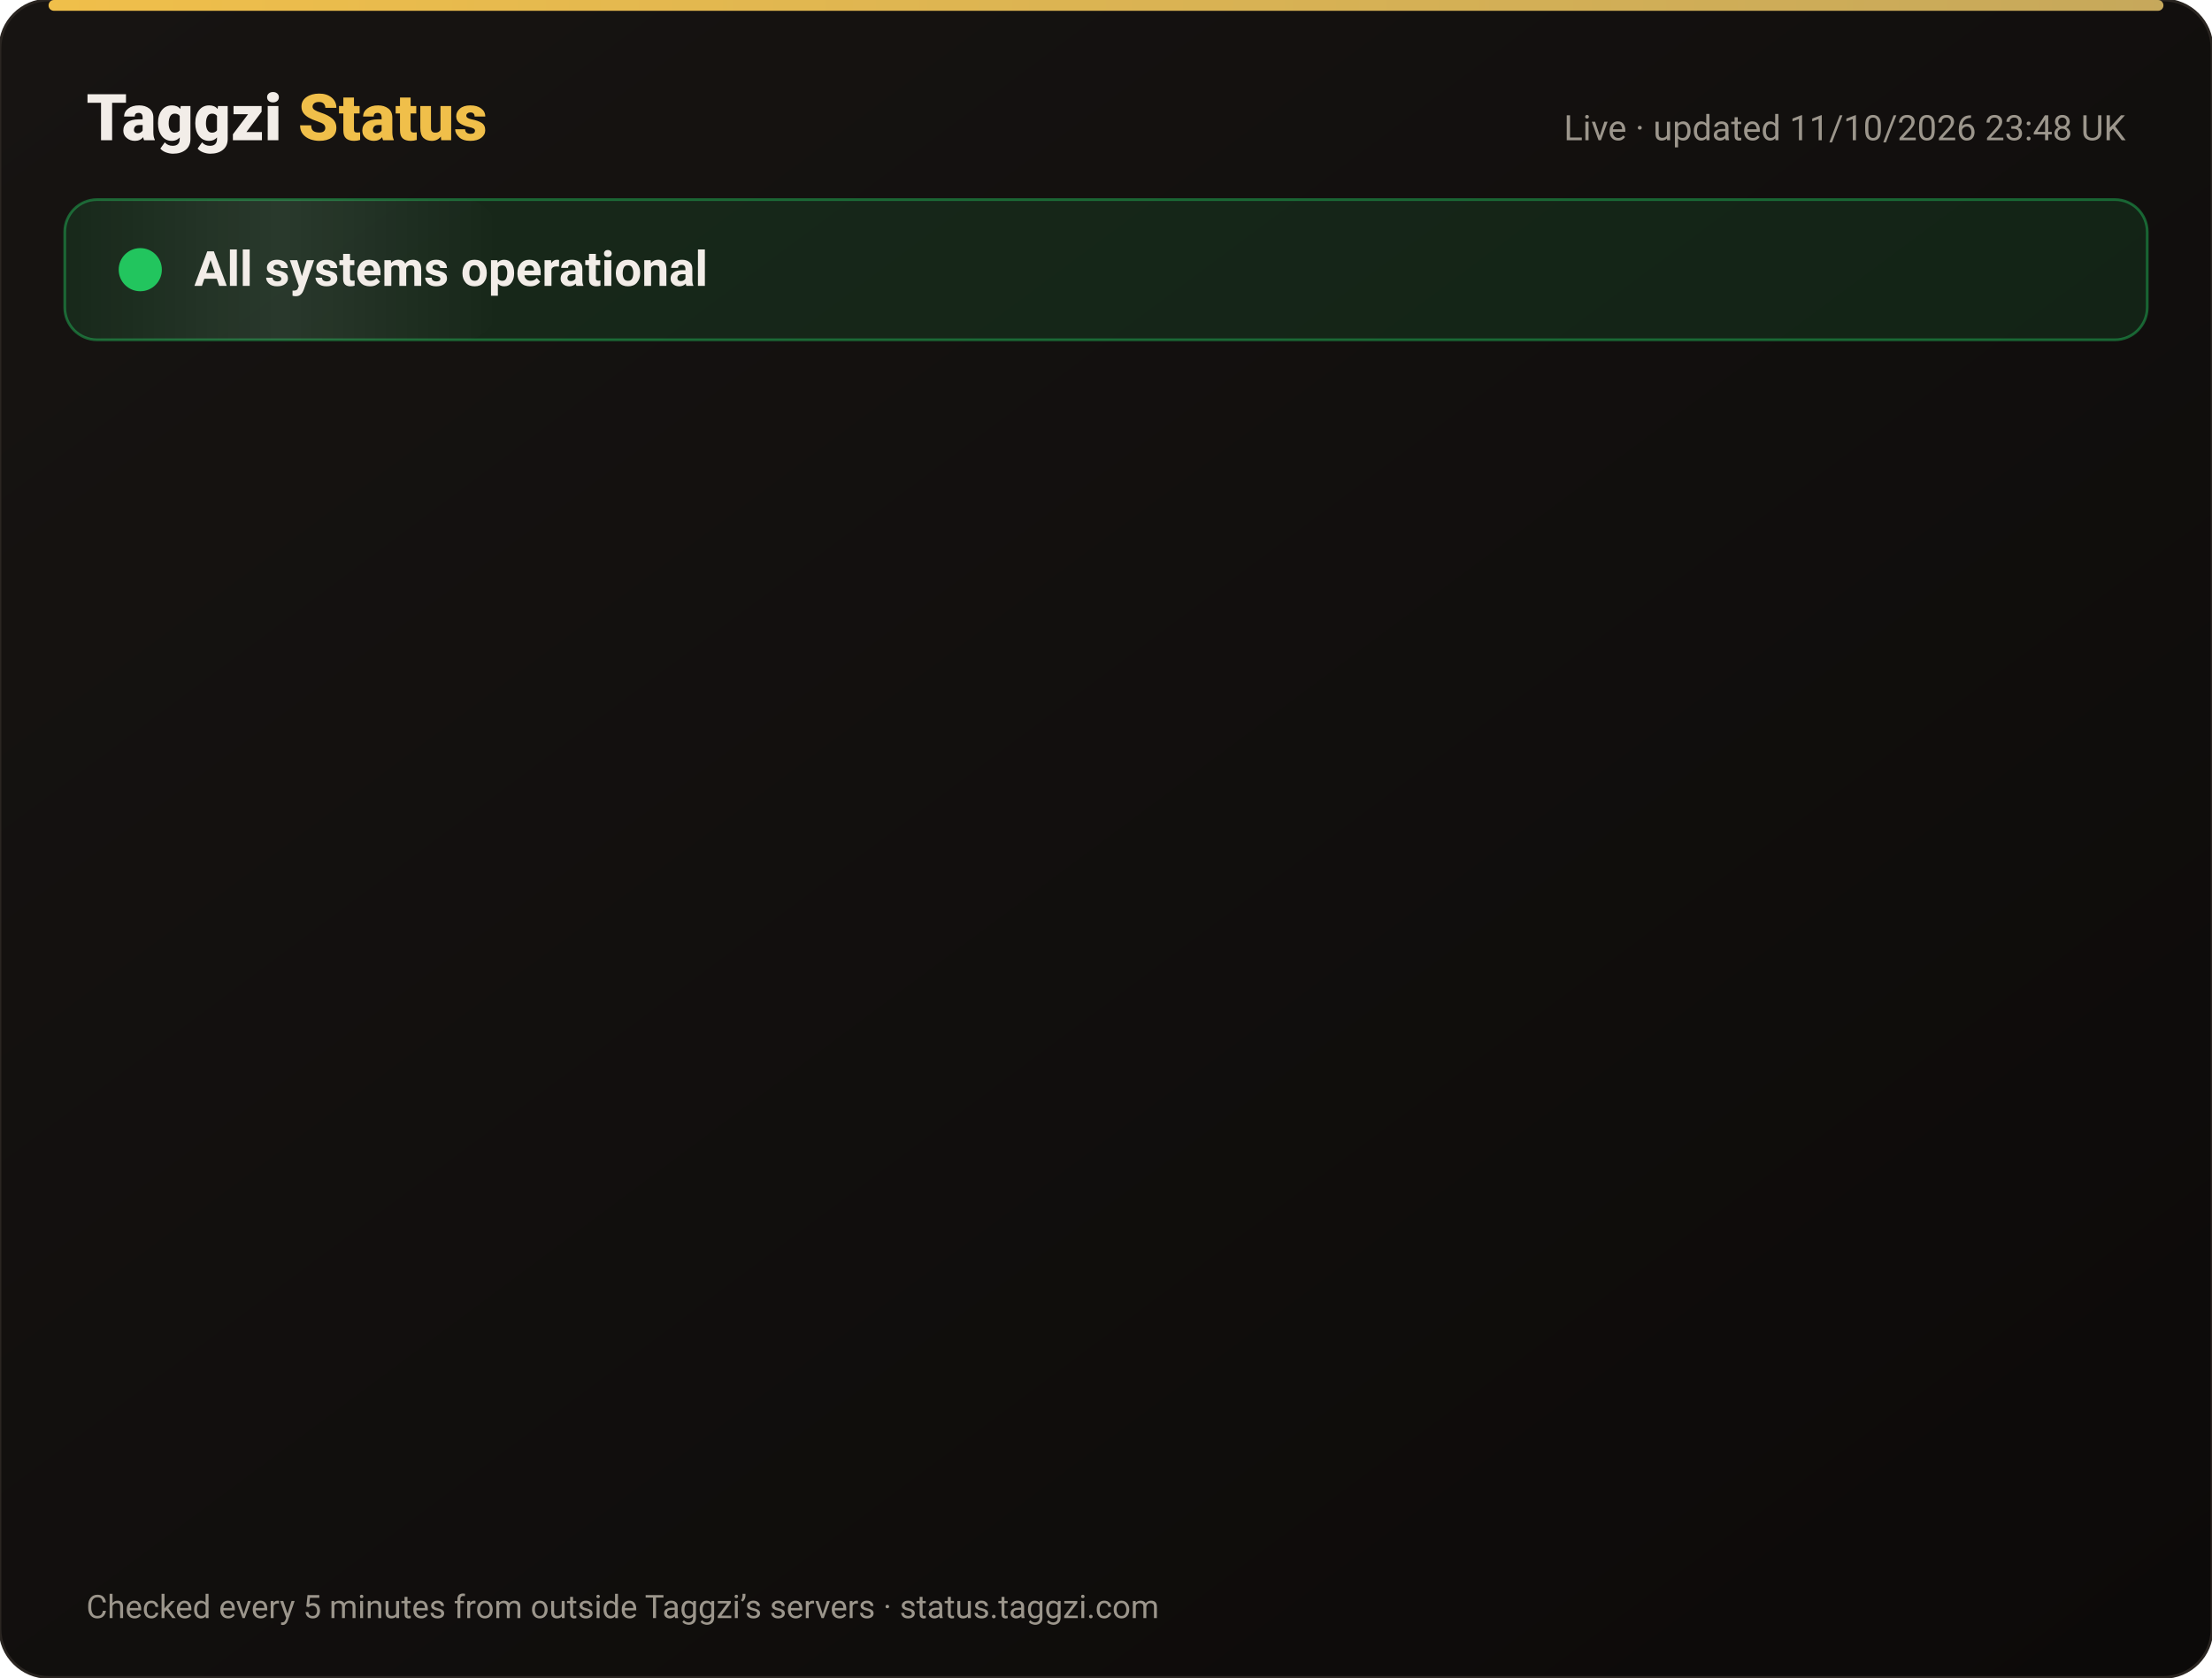
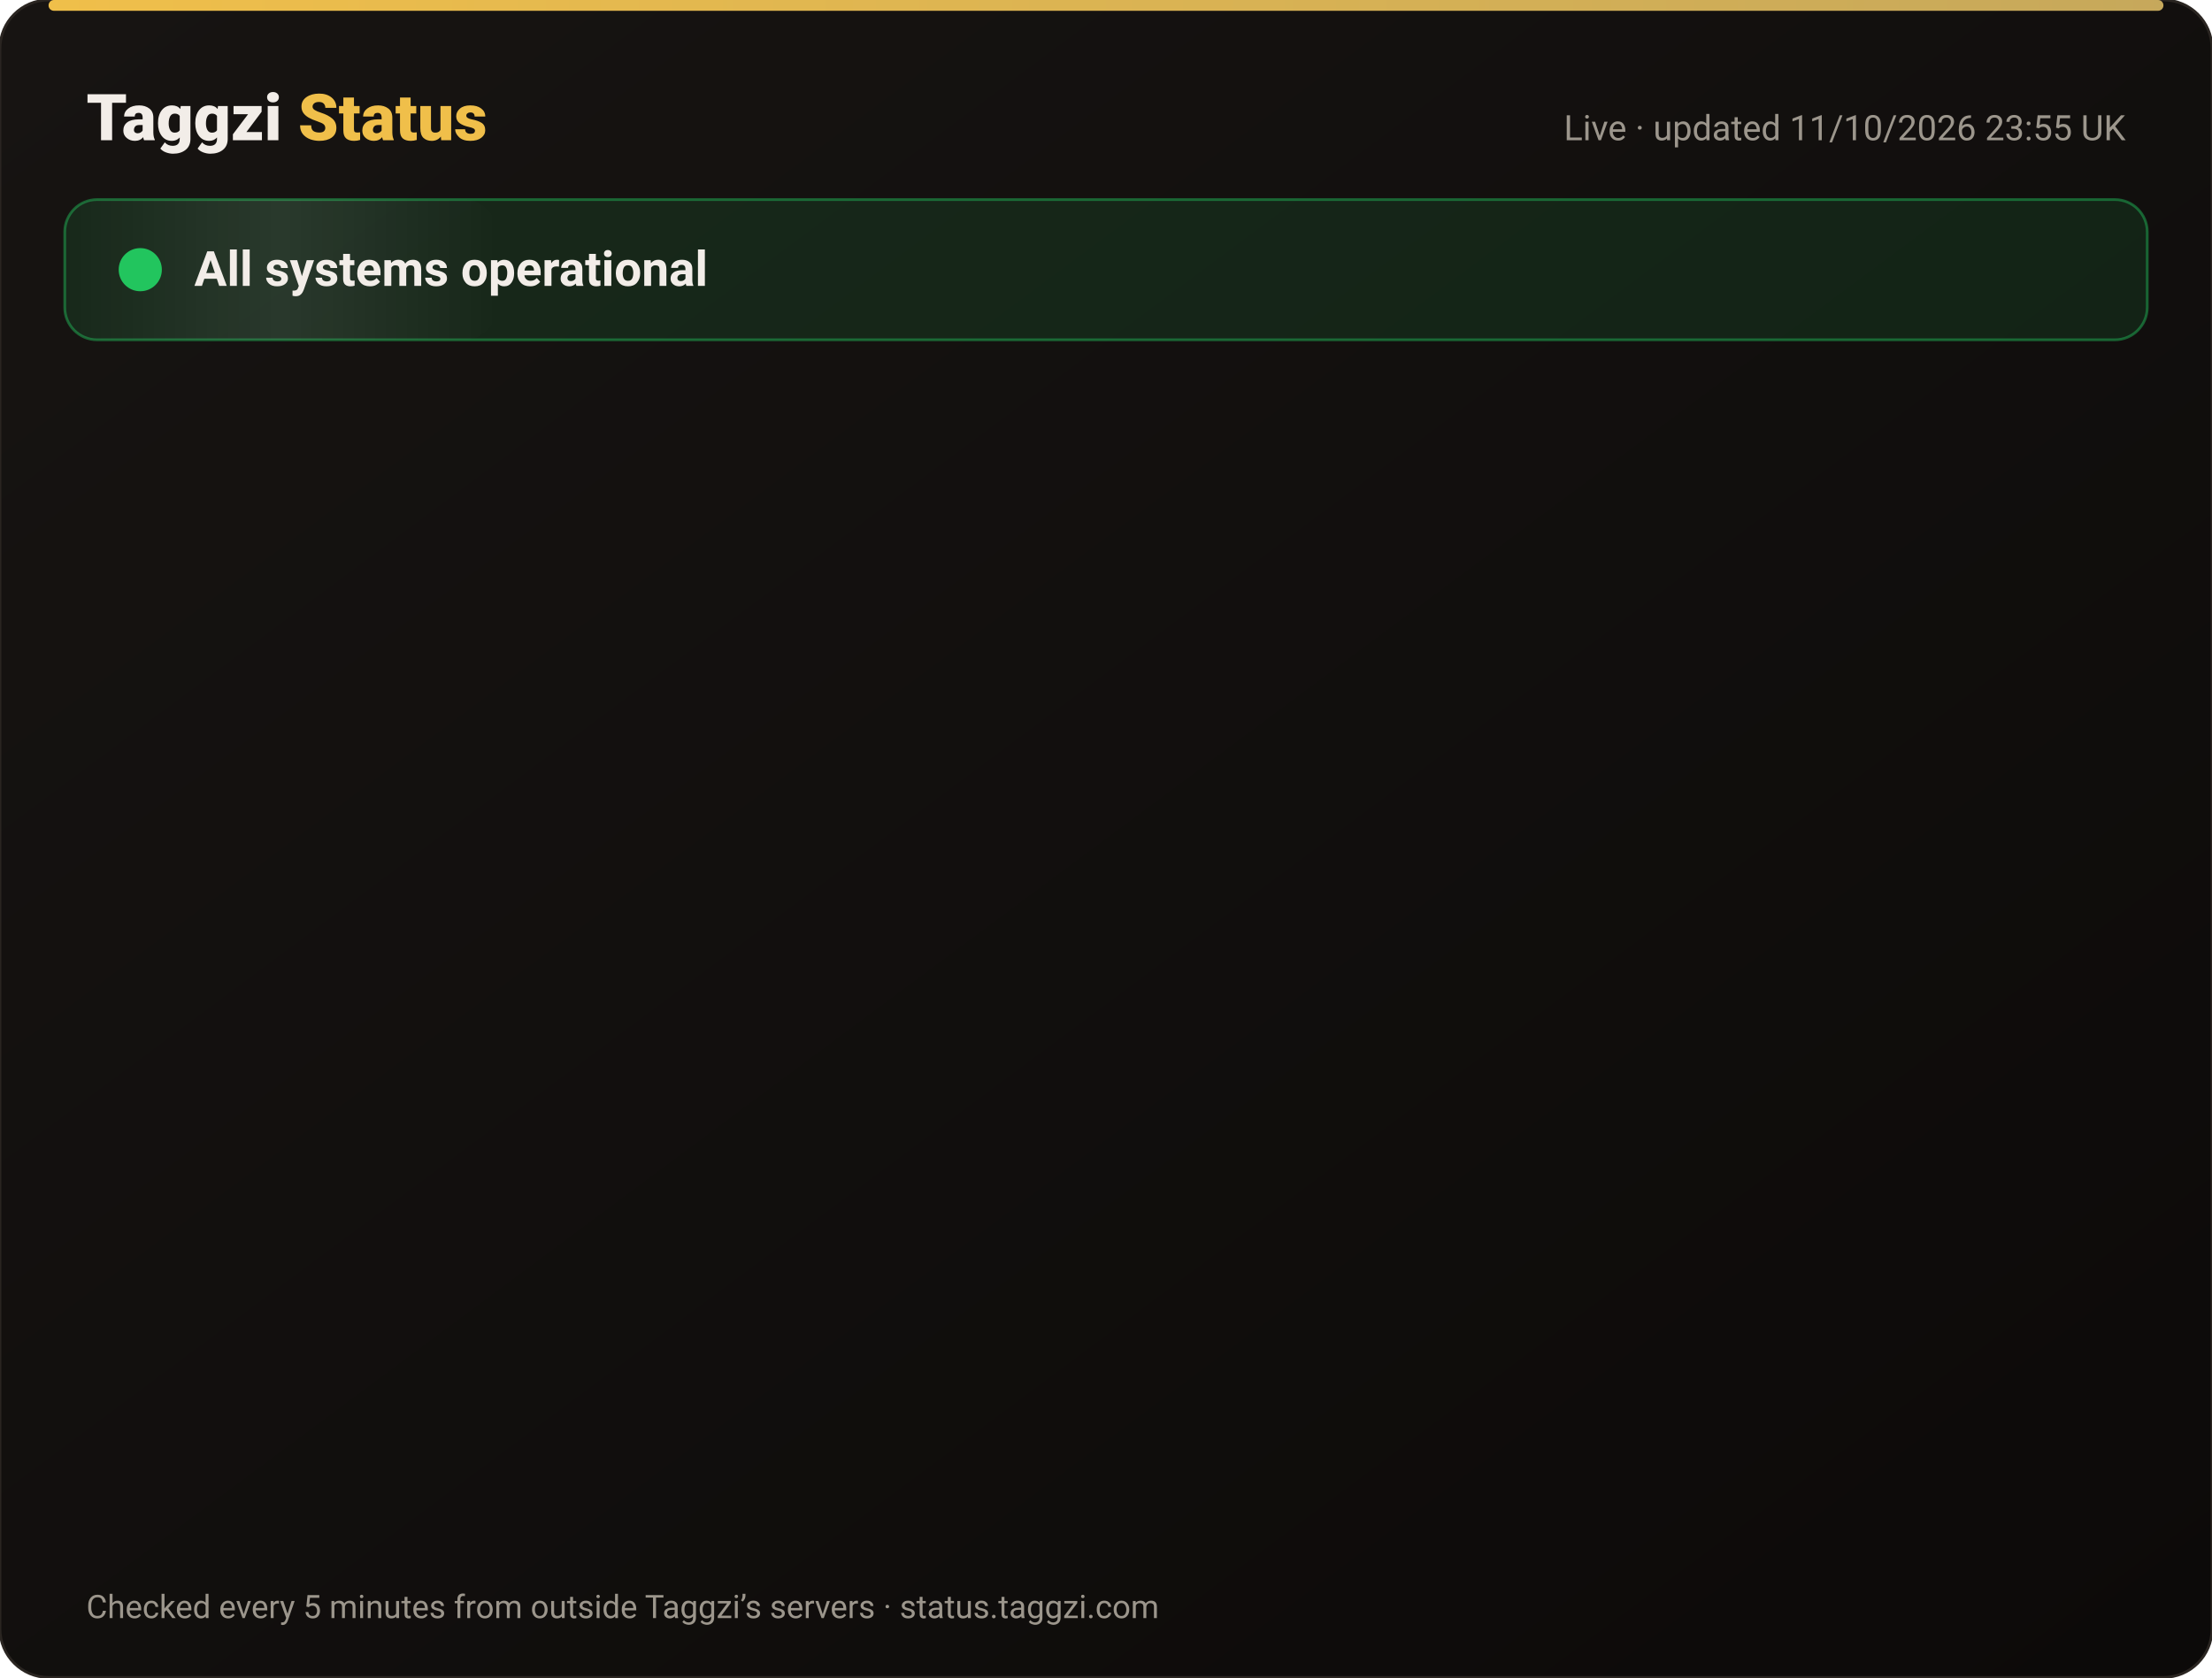
<svg xmlns="http://www.w3.org/2000/svg" width="820" height="622" viewBox="0 0 820 622" font-family="-apple-system,Segoe UI,Roboto,Helvetica,Arial,sans-serif">
  <defs>
    <linearGradient id="bg" x1="0" y1="0" x2="1" y2="1">
      <stop offset="0" stop-color="#171412" />
      <stop offset="1" stop-color="#0C0A09" />
    </linearGradient>
    <linearGradient id="gold" x1="0" x2="1">
      <stop offset="0" stop-color="#F0BF4A" />
      <stop offset="1" stop-color="#c6a85b" />
    </linearGradient>
    <linearGradient id="shine" x1="0" x2="1">
      <stop offset="0" stop-color="#fff" stop-opacity="0" />
      <stop offset=".5" stop-color="#fff" stop-opacity=".08" />
      <stop offset="1" stop-color="#fff" stop-opacity="0" />
    </linearGradient>
  </defs>
  <rect width="820" height="622" rx="18" fill="url(#bg)" stroke="#2a2521" />
  <rect x="18" y="0" width="784" height="4" rx="2" fill="url(#gold)" />
  <text x="32" y="52" font-size="24" font-weight="800" fill="#F2EDE8">Taggzi <tspan fill="#F0BF4A">Status</tspan>
  </text>
-   <text x="788" y="52" font-size="13" fill="#9C968C" text-anchor="end">Live · updated 11/10/2026 23:48 UK</text>
+   <text x="788" y="52" font-size="13" fill="#9C968C" text-anchor="end">Live · updated 11/10/2026 23:55 UK</text>
  <rect x="24" y="74" width="772" height="52" rx="12" fill="#22c55e" fill-opacity=".12" stroke="#22c55e" stroke-opacity=".45" />
  <rect x="24" y="74" width="160" height="52" rx="12" fill="url(#shine)">
    <animate attributeName="x" from="-160" to="820" dur="4s" repeatCount="indefinite" />
  </rect>
  <circle cx="52" cy="100" r="7" fill="#22c55e" />
  <circle cx="52" cy="100" r="7" fill="none" stroke="#22c55e" stroke-width="2">
    <animate attributeName="r" values="7;15;7" dur="2s" repeatCount="indefinite" />
    <animate attributeName="opacity" values=".9;0;.9" dur="2s" repeatCount="indefinite" />
  </circle>
  <text x="72" y="106" font-size="18" font-weight="700" fill="#F2EDE8">All systems operational</text>
  <g opacity="0">
    <animate attributeName="opacity" from="0" to="1" begin="0.00s" dur=".6s" fill="freeze" />
    <line x1="32" y1="188" x2="788" y2="188" stroke="#2a2521" />
    <circle cx="44" cy="166" r="6" fill="#22c55e">
      <animate attributeName="opacity" values="1;.45;1" dur="2.4s" begin="0.00s" repeatCount="indefinite" />
    </circle>
    <text x="62" y="171" font-size="15" font-weight="650" fill="#F2EDE8">Website</text>
    <text x="630" y="171" font-size="13" fill="#9C968C" text-anchor="end">100.00% uptime</text>
    <rect x="648" y="154" width="140" height="24" rx="12" fill="#22c55e" fill-opacity=".14" stroke="#22c55e" stroke-opacity=".5" />
    <text x="718" y="171" font-size="12" font-weight="700" fill="#22c55e" text-anchor="middle">Operational</text>
  </g>
  <g opacity="0">
    <animate attributeName="opacity" from="0" to="1" begin="0.15s" dur=".6s" fill="freeze" />
    <line x1="32" y1="234" x2="788" y2="234" stroke="#2a2521" />
    <circle cx="44" cy="212" r="6" fill="#22c55e">
      <animate attributeName="opacity" values="1;.45;1" dur="2.4s" begin="0.15s" repeatCount="indefinite" />
    </circle>
    <text x="62" y="217" font-size="15" font-weight="650" fill="#F2EDE8">Tag scans</text>
    <text x="630" y="217" font-size="13" fill="#9C968C" text-anchor="end">100.00% uptime</text>
    <rect x="648" y="200" width="140" height="24" rx="12" fill="#22c55e" fill-opacity=".14" stroke="#22c55e" stroke-opacity=".5" />
    <text x="718" y="217" font-size="12" font-weight="700" fill="#22c55e" text-anchor="middle">Operational</text>
  </g>
  <g opacity="0">
    <animate attributeName="opacity" from="0" to="1" begin="0.30s" dur=".6s" fill="freeze" />
    <line x1="32" y1="280" x2="788" y2="280" stroke="#2a2521" />
    <circle cx="44" cy="258" r="6" fill="#22c55e">
      <animate attributeName="opacity" values="1;.45;1" dur="2.4s" begin="0.30s" repeatCount="indefinite" />
    </circle>
    <text x="62" y="263" font-size="15" font-weight="650" fill="#F2EDE8">Manual tag lookup</text>
    <text x="630" y="263" font-size="13" fill="#9C968C" text-anchor="end">100.00% uptime</text>
    <rect x="648" y="246" width="140" height="24" rx="12" fill="#22c55e" fill-opacity=".14" stroke="#22c55e" stroke-opacity=".5" />
    <text x="718" y="263" font-size="12" font-weight="700" fill="#22c55e" text-anchor="middle">Operational</text>
  </g>
  <g opacity="0">
    <animate attributeName="opacity" from="0" to="1" begin="0.45s" dur=".6s" fill="freeze" />
    <line x1="32" y1="326" x2="788" y2="326" stroke="#2a2521" />
    <circle cx="44" cy="304" r="6" fill="#22c55e">
      <animate attributeName="opacity" values="1;.45;1" dur="2.4s" begin="0.45s" repeatCount="indefinite" />
    </circle>
    <text x="62" y="309" font-size="15" font-weight="650" fill="#F2EDE8">App &amp; login</text>
    <text x="630" y="309" font-size="13" fill="#9C968C" text-anchor="end">100.00% uptime</text>
    <rect x="648" y="292" width="140" height="24" rx="12" fill="#22c55e" fill-opacity=".14" stroke="#22c55e" stroke-opacity=".5" />
    <text x="718" y="309" font-size="12" font-weight="700" fill="#22c55e" text-anchor="middle">Operational</text>
  </g>
  <g opacity="0">
    <animate attributeName="opacity" from="0" to="1" begin="0.60s" dur=".6s" fill="freeze" />
    <line x1="32" y1="372" x2="788" y2="372" stroke="#2a2521" />
    <circle cx="44" cy="350" r="6" fill="#22c55e">
      <animate attributeName="opacity" values="1;.45;1" dur="2.4s" begin="0.60s" repeatCount="indefinite" />
    </circle>
    <text x="62" y="355" font-size="15" font-weight="650" fill="#F2EDE8">Community alerts</text>
    <text x="630" y="355" font-size="13" fill="#9C968C" text-anchor="end">100.00% uptime</text>
    <rect x="648" y="338" width="140" height="24" rx="12" fill="#22c55e" fill-opacity=".14" stroke="#22c55e" stroke-opacity=".5" />
    <text x="718" y="355" font-size="12" font-weight="700" fill="#22c55e" text-anchor="middle">Operational</text>
  </g>
  <g opacity="0">
    <animate attributeName="opacity" from="0" to="1" begin="0.75s" dur=".6s" fill="freeze" />
    <line x1="32" y1="418" x2="788" y2="418" stroke="#2a2521" />
    <circle cx="44" cy="396" r="6" fill="#22c55e">
      <animate attributeName="opacity" values="1;.45;1" dur="2.4s" begin="0.75s" repeatCount="indefinite" />
    </circle>
    <text x="62" y="401" font-size="15" font-weight="650" fill="#F2EDE8">Private calling</text>
    <text x="630" y="401" font-size="13" fill="#9C968C" text-anchor="end">100.00% uptime</text>
    <rect x="648" y="384" width="140" height="24" rx="12" fill="#22c55e" fill-opacity=".14" stroke="#22c55e" stroke-opacity=".5" />
    <text x="718" y="401" font-size="12" font-weight="700" fill="#22c55e" text-anchor="middle">Operational</text>
  </g>
  <g opacity="0">
    <animate attributeName="opacity" from="0" to="1" begin="0.90s" dur=".6s" fill="freeze" />
    <line x1="32" y1="464" x2="788" y2="464" stroke="#2a2521" />
    <circle cx="44" cy="442" r="6" fill="#22c55e">
      <animate attributeName="opacity" values="1;.45;1" dur="2.4s" begin="0.90s" repeatCount="indefinite" />
    </circle>
    <text x="62" y="447" font-size="15" font-weight="650" fill="#F2EDE8">Payments</text>
    <text x="630" y="447" font-size="13" fill="#9C968C" text-anchor="end">99.97% uptime</text>
    <rect x="648" y="430" width="140" height="24" rx="12" fill="#22c55e" fill-opacity=".14" stroke="#22c55e" stroke-opacity=".5" />
    <text x="718" y="447" font-size="12" font-weight="700" fill="#22c55e" text-anchor="middle">Operational</text>
  </g>
  <g opacity="0">
    <animate attributeName="opacity" from="0" to="1" begin="1.05s" dur=".6s" fill="freeze" />
    <line x1="32" y1="510" x2="788" y2="510" stroke="#2a2521" />
    <circle cx="44" cy="488" r="6" fill="#22c55e">
      <animate attributeName="opacity" values="1;.45;1" dur="2.4s" begin="1.05s" repeatCount="indefinite" />
    </circle>
    <text x="62" y="493" font-size="15" font-weight="650" fill="#F2EDE8">Email &amp; support</text>
    <text x="630" y="493" font-size="13" fill="#9C968C" text-anchor="end">100.00% uptime</text>
    <rect x="648" y="476" width="140" height="24" rx="12" fill="#22c55e" fill-opacity=".14" stroke="#22c55e" stroke-opacity=".5" />
    <text x="718" y="493" font-size="12" font-weight="700" fill="#22c55e" text-anchor="middle">Operational</text>
  </g>
  <g opacity="0">
    <animate attributeName="opacity" from="0" to="1" begin="1.20s" dur=".6s" fill="freeze" />
    <line x1="32" y1="556" x2="788" y2="556" stroke="#2a2521" />
    <circle cx="44" cy="534" r="6" fill="#22c55e">
      <animate attributeName="opacity" values="1;.45;1" dur="2.4s" begin="1.20s" repeatCount="indefinite" />
    </circle>
    <text x="62" y="539" font-size="15" font-weight="650" fill="#F2EDE8">Secure connection (SSL)</text>
    <text x="630" y="539" font-size="13" fill="#9C968C" text-anchor="end">100.00% uptime</text>
    <rect x="648" y="522" width="140" height="24" rx="12" fill="#22c55e" fill-opacity=".14" stroke="#22c55e" stroke-opacity=".5" />
    <text x="718" y="539" font-size="12" font-weight="700" fill="#22c55e" text-anchor="middle">Operational</text>
  </g>
  <text x="32" y="600" font-size="12" fill="#9C968C">Checked every 5 minutes from outside Taggzi’s servers · status.taggzi.com</text>
</svg>
